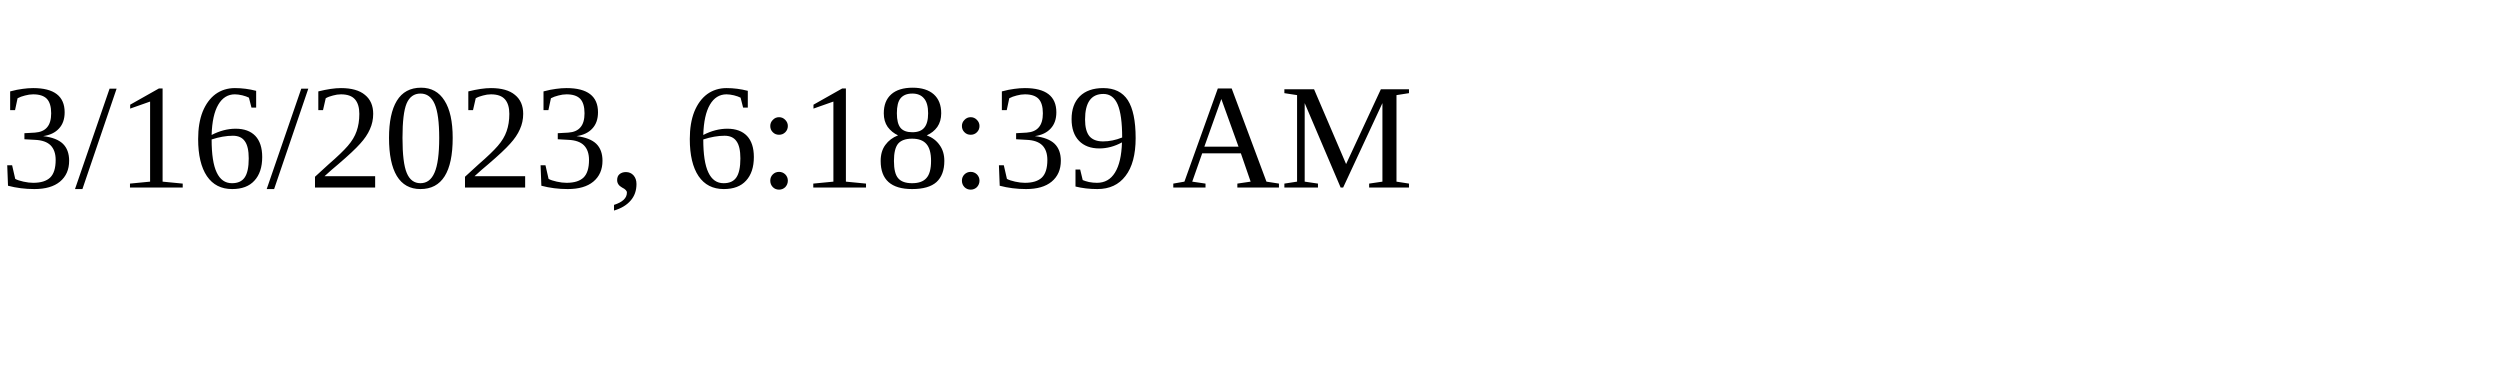
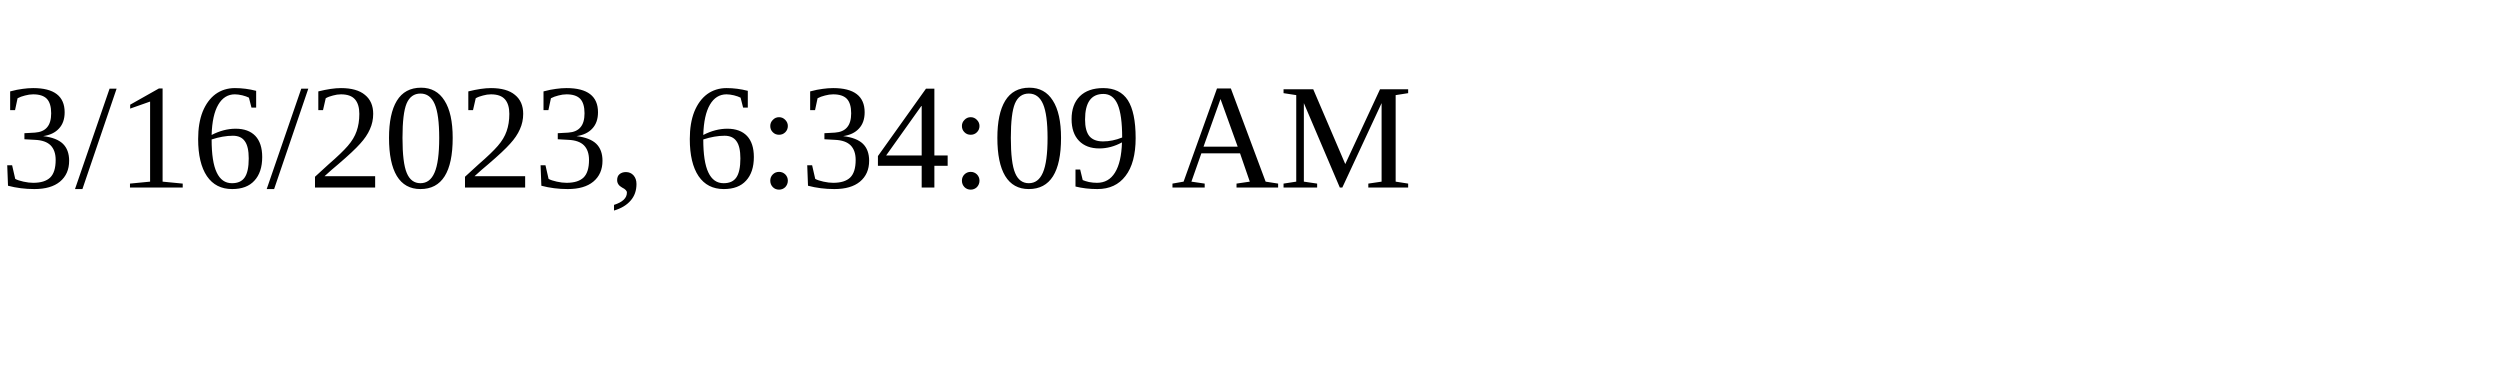
<svg xmlns="http://www.w3.org/2000/svg" height="30" width="200">
-   <text x="0" y="15">3/16/2023, 6:18:39 AM</text>
+   <text x="0" y="15">3/16/2023, 6:34:09 AM</text>
</svg>
